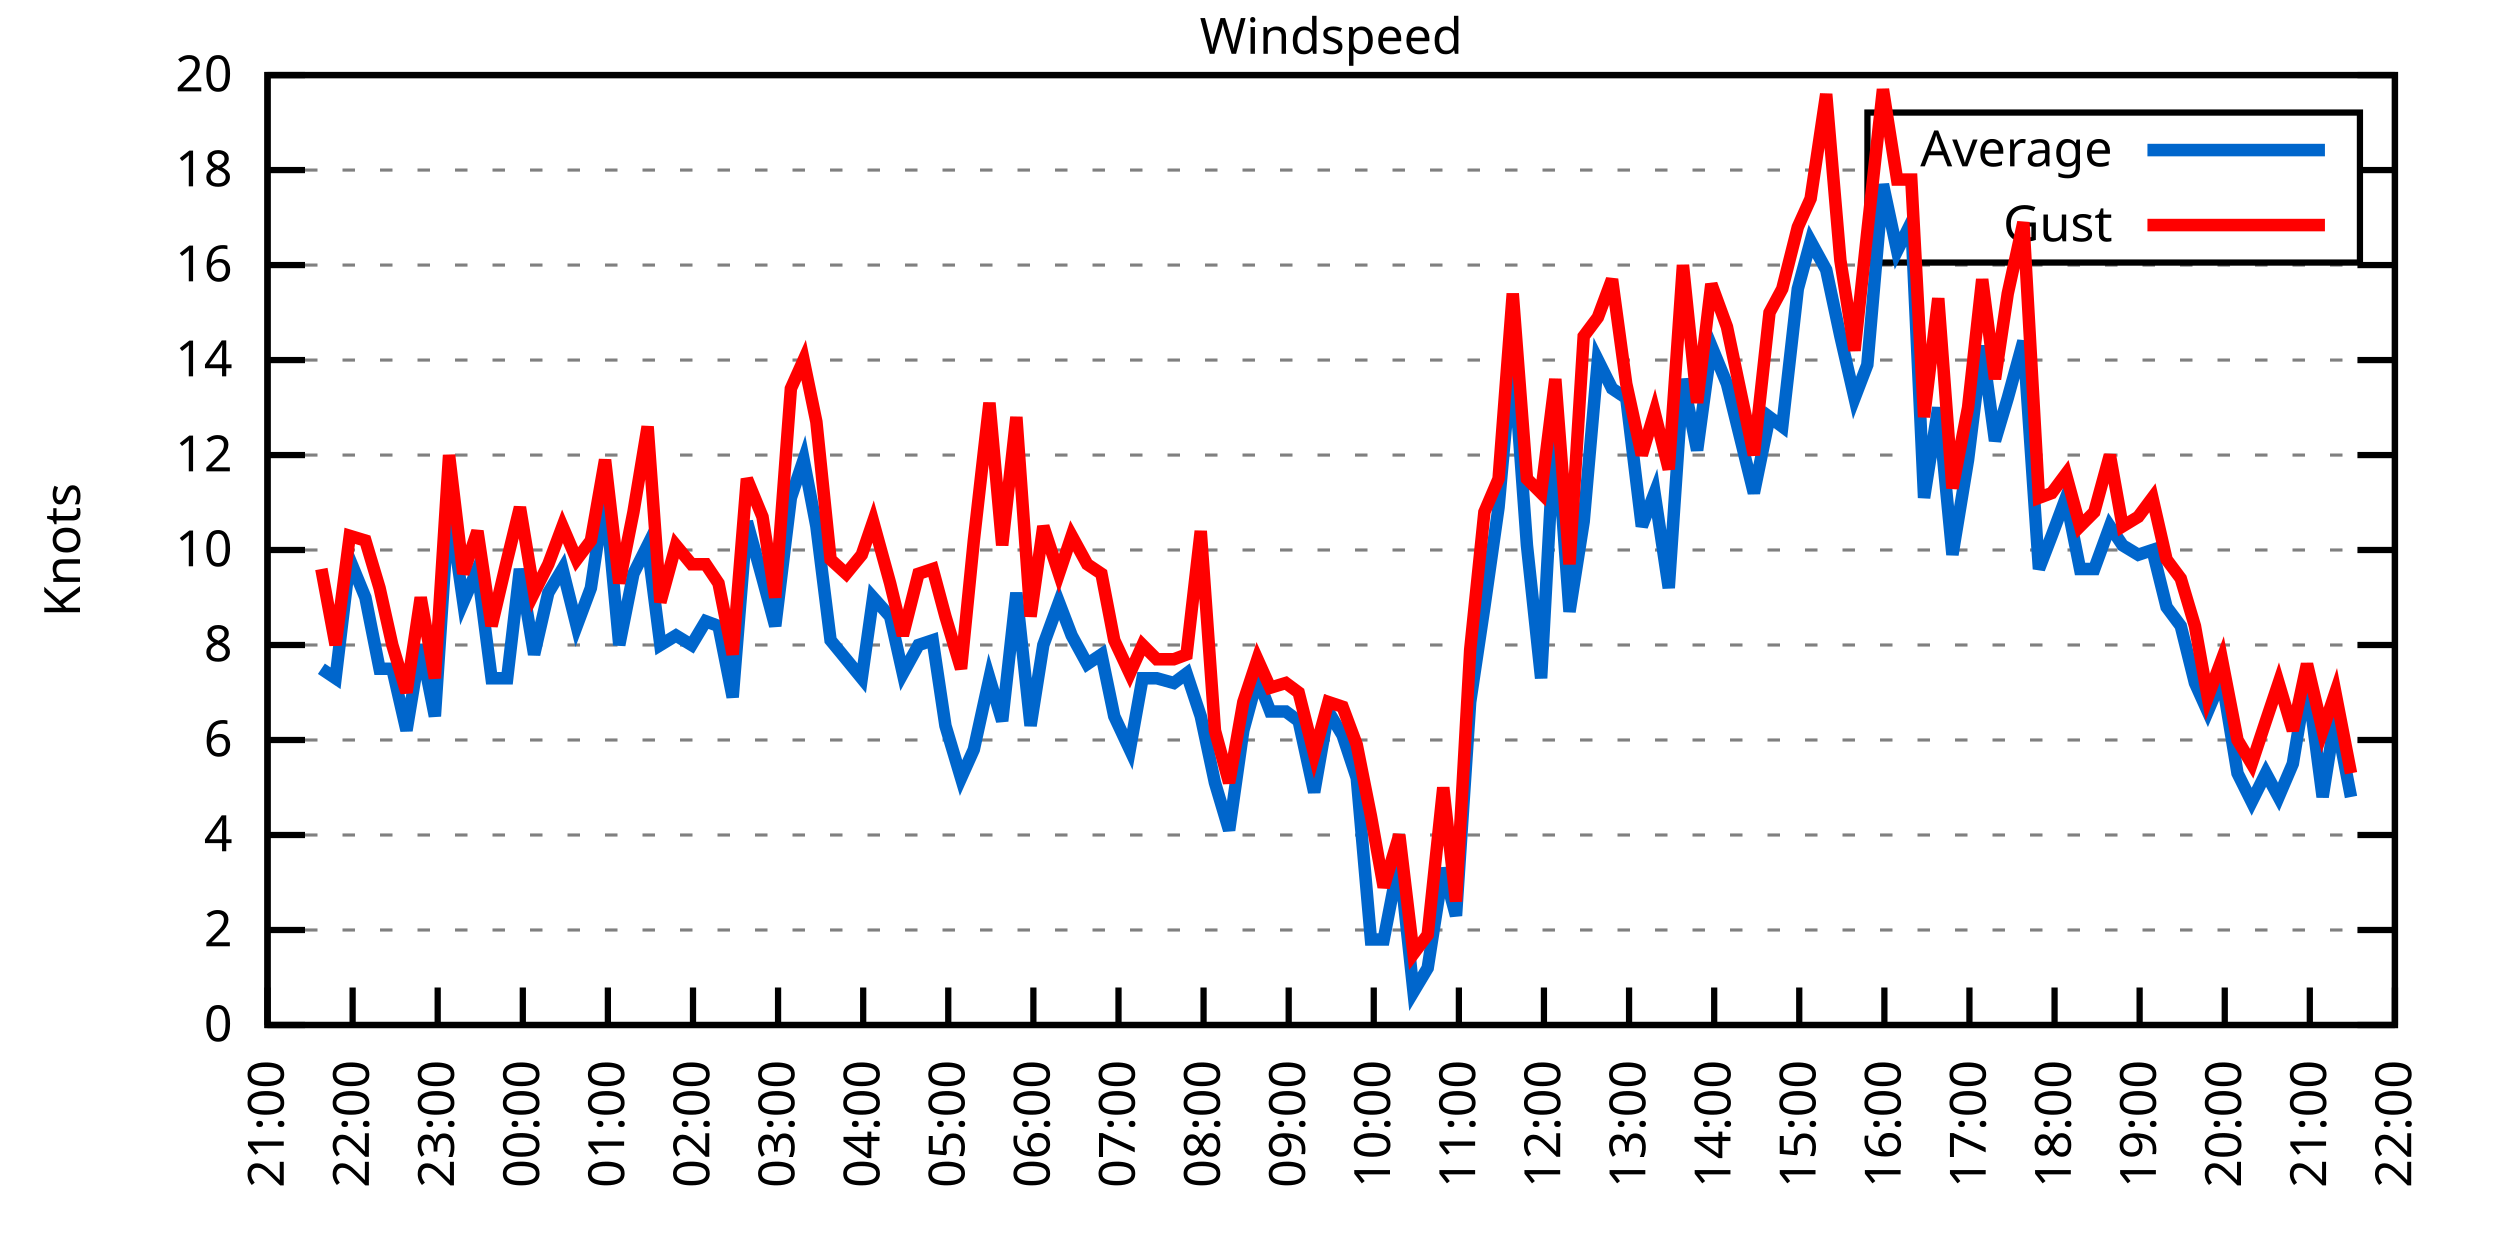
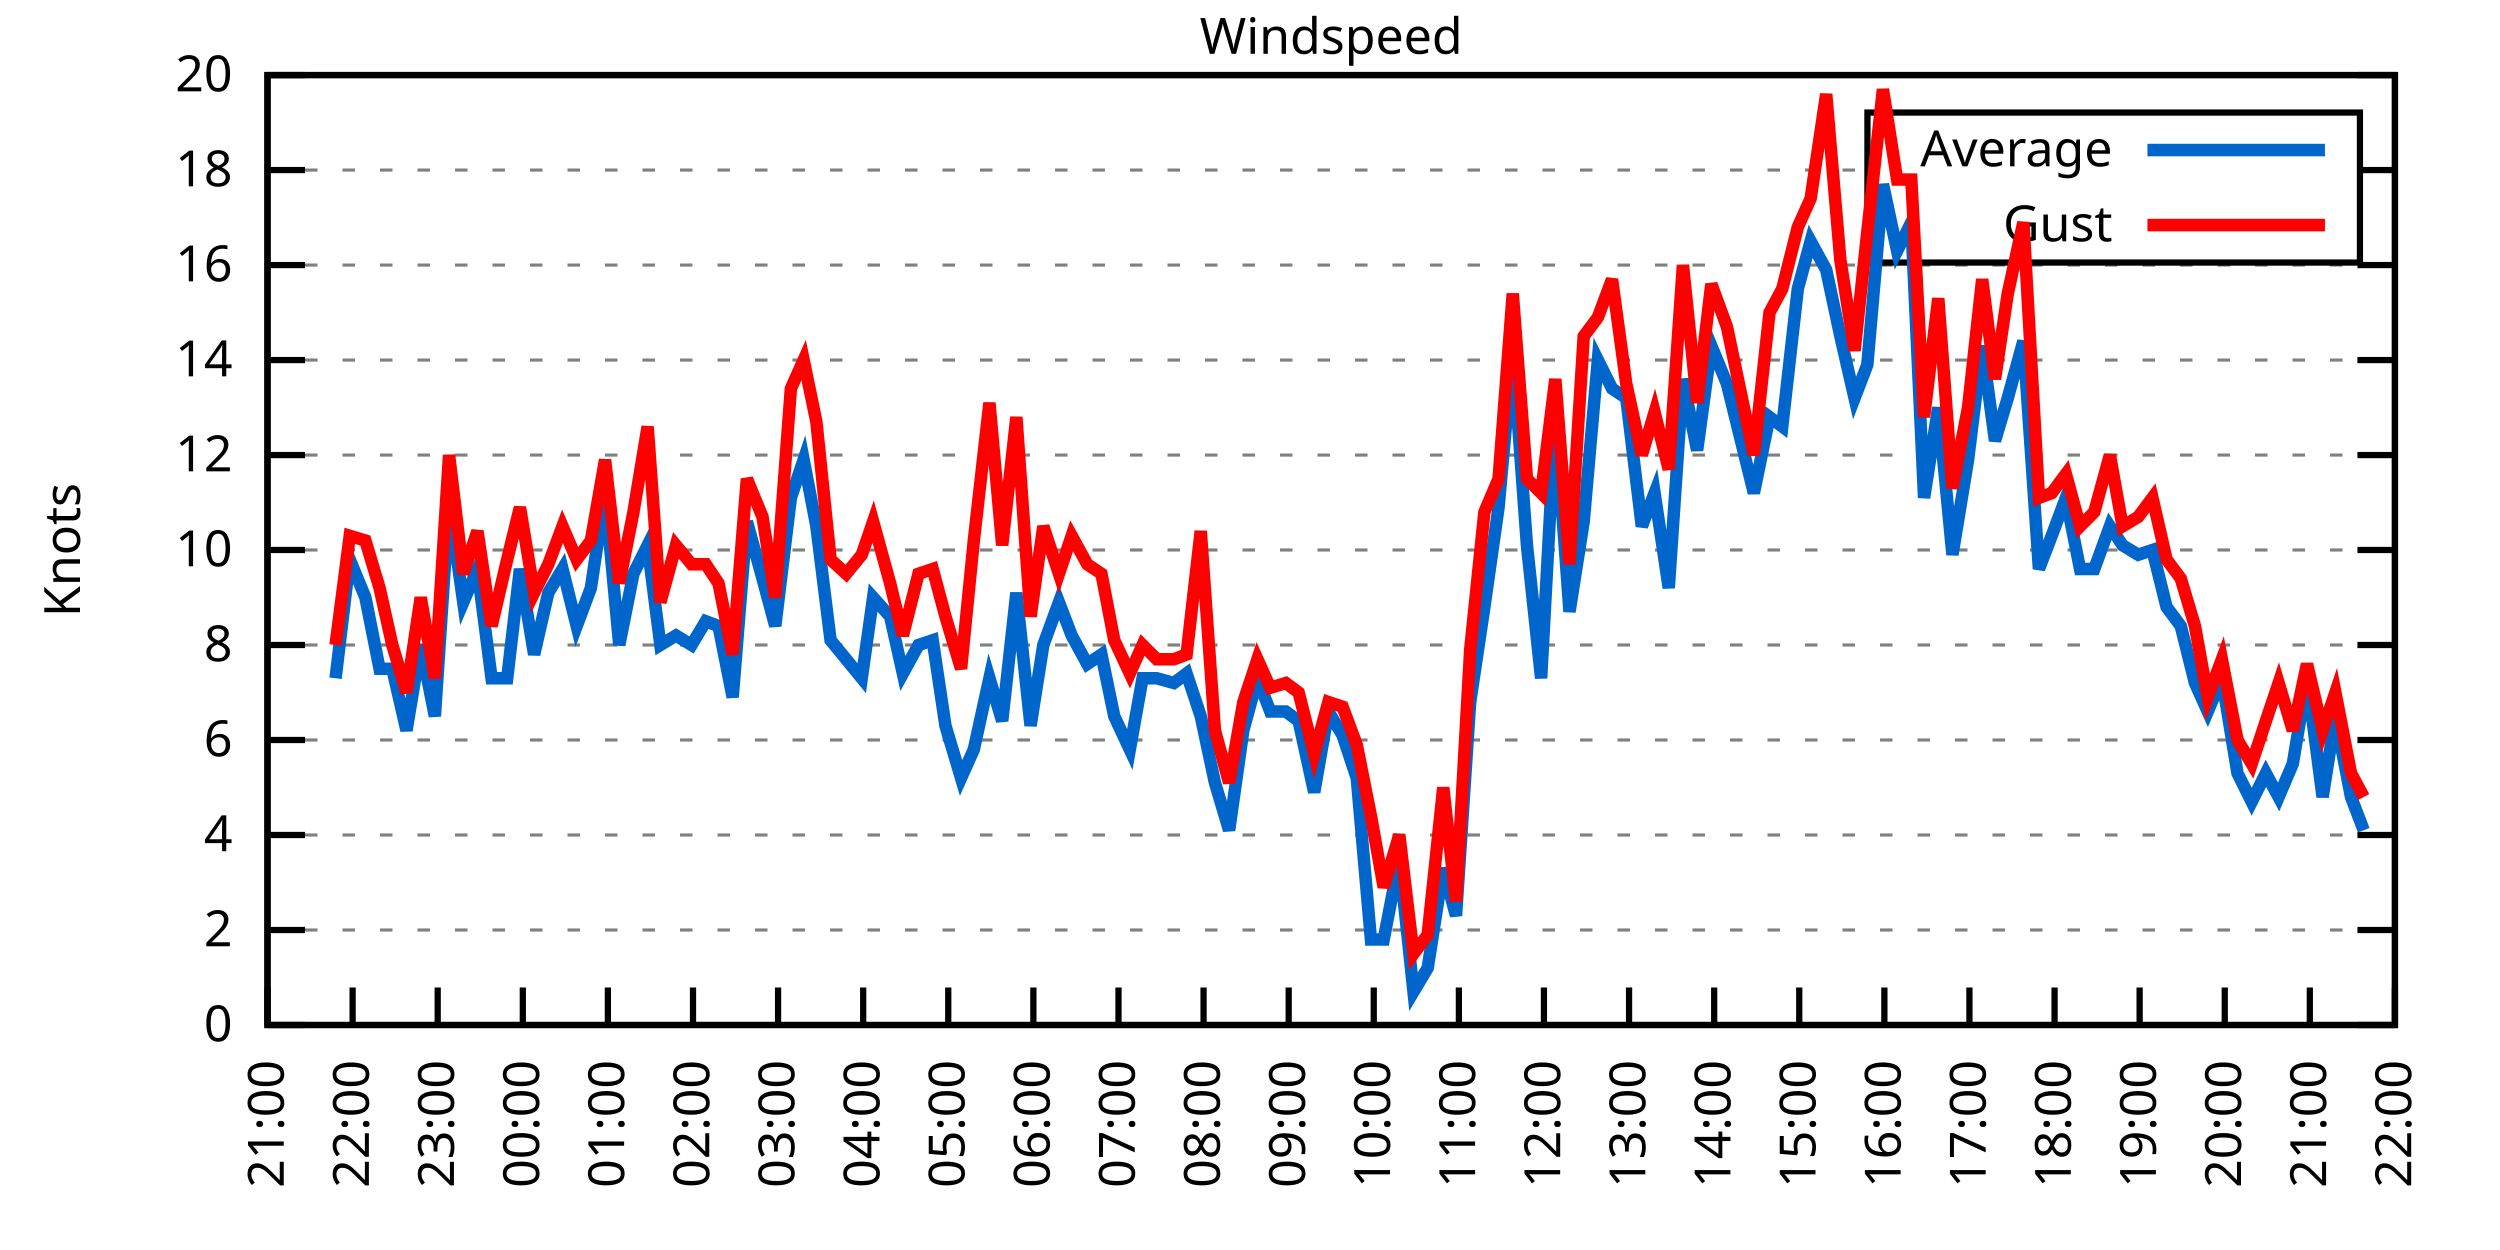
<svg xmlns="http://www.w3.org/2000/svg" xmlns:xlink="http://www.w3.org/1999/xlink" width="400" height="200" viewBox="0 0 400 200">
  <g id="gnuplot_canvas">
    <rect x="0" y="0" width="400" height="200" fill="none" />
    <defs>
      <circle id="gpDot" r="0.5" stroke-width="0.5" stroke="currentColor" />
      <path id="gpPt0" stroke-width="0.333" stroke="currentColor" d="M-1,0 h2 M0,-1 v2" />
      <path id="gpPt1" stroke-width="0.333" stroke="currentColor" d="M-1,-1 L1,1 M1,-1 L-1,1" />
      <path id="gpPt2" stroke-width="0.333" stroke="currentColor" d="M-1,0 L1,0 M0,-1 L0,1 M-1,-1 L1,1 M-1,1 L1,-1" />
      <rect id="gpPt3" stroke-width="0.333" stroke="currentColor" x="-1" y="-1" width="2" height="2" />
      <rect id="gpPt4" stroke-width="0.333" stroke="currentColor" fill="currentColor" x="-1" y="-1" width="2" height="2" />
      <circle id="gpPt5" stroke-width="0.333" stroke="currentColor" cx="0" cy="0" r="1" />
      <use xlink:href="#gpPt5" id="gpPt6" fill="currentColor" stroke="none" />
      <path id="gpPt7" stroke-width="0.333" stroke="currentColor" d="M0,-1.33 L-1.33,0.67 L1.33,0.67 z" />
      <use xlink:href="#gpPt7" id="gpPt8" fill="currentColor" stroke="none" />
      <use xlink:href="#gpPt7" id="gpPt9" stroke="currentColor" transform="rotate(180)" />
      <use xlink:href="#gpPt9" id="gpPt10" fill="currentColor" stroke="none" />
      <use xlink:href="#gpPt3" id="gpPt11" stroke="currentColor" transform="rotate(45)" />
      <use xlink:href="#gpPt11" id="gpPt12" fill="currentColor" stroke="none" />
      <path id="gpPt13" stroke-width="0.333" stroke="currentColor" d="M0,1.330 L1.265,0.411 L0.782,-1.067 L-0.782,-1.076 L-1.265,0.411 z" />
      <use xlink:href="#gpPt13" id="gpPt14" fill="currentColor" stroke="none" />
      <filter id="textbox" filterUnits="objectBoundingBox" x="0" y="0" height="1" width="1">
        <feFlood flood-color="white" flood-opacity="1" result="bgnd" />
        <feComposite in="SourceGraphic" in2="bgnd" operator="atop" />
      </filter>
      <filter id="greybox" filterUnits="objectBoundingBox" x="0" y="0" height="1" width="1">
        <feFlood flood-color="lightgrey" flood-opacity="1" result="grey" />
        <feComposite in="SourceGraphic" in2="grey" operator="atop" />
      </filter>
    </defs>
    <g fill="none" color="white" stroke="currentColor" stroke-width="1.00" stroke-linecap="butt" stroke-linejoin="miter">
</g>
    <g fill="none" color="black" stroke="currentColor" stroke-width="1.00" stroke-linecap="butt" stroke-linejoin="miter">
      <g stroke="none" shape-rendering="crispEdges">
        <polygon fill="rgb(255, 255, 255)" points="42.80,164.00 383.18,164.00 383.18,12.02 42.80,12.02 " />
      </g>
    </g>
    <g fill="none" color="black" stroke="currentColor" stroke-width="1.00" stroke-linecap="butt" stroke-linejoin="miter">
</g>
    <g fill="none" color="black" stroke="black" stroke-width="0.50" stroke-linecap="butt" stroke-linejoin="miter">
</g>
    <g fill="none" color="gray" stroke="currentColor" stroke-width="0.50" stroke-linecap="butt" stroke-linejoin="miter">
      <path stroke="gray" stroke-dasharray="2,4" class="gridline" d="M42.80,164.00 L383.19,164.00  " />
    </g>
    <g fill="none" color="gray" stroke="gray" stroke-width="1.00" stroke-linecap="butt" stroke-linejoin="miter">
</g>
    <g fill="none" color="black" stroke="currentColor" stroke-width="1.00" stroke-linecap="butt" stroke-linejoin="miter">
      <path stroke="black" d="M42.80,164.00 L48.80,164.00 M383.19,164.00 L377.19,164.00  " />
      <g transform="translate(37.20,166.60)" stroke="none" fill="black" font-family="Sans" font-size="8.00" text-anchor="end">
        <text>
          <tspan font-family="Sans"> 0</tspan>
        </text>
      </g>
    </g>
    <g fill="none" color="black" stroke="currentColor" stroke-width="1.00" stroke-linecap="butt" stroke-linejoin="miter">
</g>
    <g fill="none" color="black" stroke="black" stroke-width="0.50" stroke-linecap="butt" stroke-linejoin="miter">
</g>
    <g fill="none" color="gray" stroke="currentColor" stroke-width="0.50" stroke-linecap="butt" stroke-linejoin="miter">
      <path stroke="gray" stroke-dasharray="2,4" class="gridline" d="M42.80,148.80 L383.19,148.80  " />
    </g>
    <g fill="none" color="gray" stroke="gray" stroke-width="1.00" stroke-linecap="butt" stroke-linejoin="miter">
</g>
    <g fill="none" color="black" stroke="currentColor" stroke-width="1.00" stroke-linecap="butt" stroke-linejoin="miter">
      <path stroke="black" d="M42.80,148.80 L48.80,148.80 M383.19,148.80 L377.19,148.80  " />
      <g transform="translate(37.20,151.40)" stroke="none" fill="black" font-family="Sans" font-size="8.00" text-anchor="end">
        <text>
          <tspan font-family="Sans"> 2</tspan>
        </text>
      </g>
    </g>
    <g fill="none" color="black" stroke="currentColor" stroke-width="1.00" stroke-linecap="butt" stroke-linejoin="miter">
</g>
    <g fill="none" color="black" stroke="black" stroke-width="0.50" stroke-linecap="butt" stroke-linejoin="miter">
</g>
    <g fill="none" color="gray" stroke="currentColor" stroke-width="0.50" stroke-linecap="butt" stroke-linejoin="miter">
      <path stroke="gray" stroke-dasharray="2,4" class="gridline" d="M42.80,133.60 L383.19,133.60  " />
    </g>
    <g fill="none" color="gray" stroke="gray" stroke-width="1.00" stroke-linecap="butt" stroke-linejoin="miter">
</g>
    <g fill="none" color="black" stroke="currentColor" stroke-width="1.00" stroke-linecap="butt" stroke-linejoin="miter">
      <path stroke="black" d="M42.80,133.60 L48.80,133.60 M383.19,133.60 L377.19,133.60  " />
      <g transform="translate(37.20,136.20)" stroke="none" fill="black" font-family="Sans" font-size="8.00" text-anchor="end">
        <text>
          <tspan font-family="Sans"> 4</tspan>
        </text>
      </g>
    </g>
    <g fill="none" color="black" stroke="currentColor" stroke-width="1.00" stroke-linecap="butt" stroke-linejoin="miter">
</g>
    <g fill="none" color="black" stroke="black" stroke-width="0.50" stroke-linecap="butt" stroke-linejoin="miter">
</g>
    <g fill="none" color="gray" stroke="currentColor" stroke-width="0.50" stroke-linecap="butt" stroke-linejoin="miter">
      <path stroke="gray" stroke-dasharray="2,4" class="gridline" d="M42.80,118.40 L383.19,118.40  " />
    </g>
    <g fill="none" color="gray" stroke="gray" stroke-width="1.00" stroke-linecap="butt" stroke-linejoin="miter">
</g>
    <g fill="none" color="black" stroke="currentColor" stroke-width="1.00" stroke-linecap="butt" stroke-linejoin="miter">
      <path stroke="black" d="M42.80,118.40 L48.80,118.40 M383.19,118.40 L377.19,118.40  " />
      <g transform="translate(37.20,121.00)" stroke="none" fill="black" font-family="Sans" font-size="8.00" text-anchor="end">
        <text>
          <tspan font-family="Sans"> 6</tspan>
        </text>
      </g>
    </g>
    <g fill="none" color="black" stroke="currentColor" stroke-width="1.00" stroke-linecap="butt" stroke-linejoin="miter">
</g>
    <g fill="none" color="black" stroke="black" stroke-width="0.50" stroke-linecap="butt" stroke-linejoin="miter">
</g>
    <g fill="none" color="gray" stroke="currentColor" stroke-width="0.50" stroke-linecap="butt" stroke-linejoin="miter">
      <path stroke="gray" stroke-dasharray="2,4" class="gridline" d="M42.80,103.20 L383.19,103.20  " />
    </g>
    <g fill="none" color="gray" stroke="gray" stroke-width="1.00" stroke-linecap="butt" stroke-linejoin="miter">
</g>
    <g fill="none" color="black" stroke="currentColor" stroke-width="1.00" stroke-linecap="butt" stroke-linejoin="miter">
      <path stroke="black" d="M42.80,103.20 L48.80,103.20 M383.19,103.20 L377.19,103.20  " />
      <g transform="translate(37.20,105.80)" stroke="none" fill="black" font-family="Sans" font-size="8.00" text-anchor="end">
        <text>
          <tspan font-family="Sans"> 8</tspan>
        </text>
      </g>
    </g>
    <g fill="none" color="black" stroke="currentColor" stroke-width="1.00" stroke-linecap="butt" stroke-linejoin="miter">
</g>
    <g fill="none" color="black" stroke="black" stroke-width="0.50" stroke-linecap="butt" stroke-linejoin="miter">
</g>
    <g fill="none" color="gray" stroke="currentColor" stroke-width="0.50" stroke-linecap="butt" stroke-linejoin="miter">
      <path stroke="gray" stroke-dasharray="2,4" class="gridline" d="M42.80,88.00 L383.19,88.00  " />
    </g>
    <g fill="none" color="gray" stroke="gray" stroke-width="1.00" stroke-linecap="butt" stroke-linejoin="miter">
</g>
    <g fill="none" color="black" stroke="currentColor" stroke-width="1.00" stroke-linecap="butt" stroke-linejoin="miter">
      <path stroke="black" d="M42.80,88.00 L48.80,88.00 M383.19,88.00 L377.19,88.00  " />
      <g transform="translate(37.20,90.60)" stroke="none" fill="black" font-family="Sans" font-size="8.00" text-anchor="end">
        <text>
          <tspan font-family="Sans"> 10</tspan>
        </text>
      </g>
    </g>
    <g fill="none" color="black" stroke="currentColor" stroke-width="1.00" stroke-linecap="butt" stroke-linejoin="miter">
</g>
    <g fill="none" color="black" stroke="black" stroke-width="0.50" stroke-linecap="butt" stroke-linejoin="miter">
</g>
    <g fill="none" color="gray" stroke="currentColor" stroke-width="0.50" stroke-linecap="butt" stroke-linejoin="miter">
      <path stroke="gray" stroke-dasharray="2,4" class="gridline" d="M42.80,72.81 L383.19,72.81  " />
    </g>
    <g fill="none" color="gray" stroke="gray" stroke-width="1.00" stroke-linecap="butt" stroke-linejoin="miter">
</g>
    <g fill="none" color="black" stroke="currentColor" stroke-width="1.00" stroke-linecap="butt" stroke-linejoin="miter">
      <path stroke="black" d="M42.80,72.81 L48.80,72.81 M383.19,72.81 L377.19,72.81  " />
      <g transform="translate(37.20,75.41)" stroke="none" fill="black" font-family="Sans" font-size="8.00" text-anchor="end">
        <text>
          <tspan font-family="Sans"> 12</tspan>
        </text>
      </g>
    </g>
    <g fill="none" color="black" stroke="currentColor" stroke-width="1.00" stroke-linecap="butt" stroke-linejoin="miter">
</g>
    <g fill="none" color="black" stroke="black" stroke-width="0.50" stroke-linecap="butt" stroke-linejoin="miter">
</g>
    <g fill="none" color="gray" stroke="currentColor" stroke-width="0.50" stroke-linecap="butt" stroke-linejoin="miter">
      <path stroke="gray" stroke-dasharray="2,4" class="gridline" d="M42.80,57.61 L383.19,57.61  " />
    </g>
    <g fill="none" color="gray" stroke="gray" stroke-width="1.00" stroke-linecap="butt" stroke-linejoin="miter">
</g>
    <g fill="none" color="black" stroke="currentColor" stroke-width="1.00" stroke-linecap="butt" stroke-linejoin="miter">
      <path stroke="black" d="M42.80,57.61 L48.80,57.61 M383.19,57.61 L377.19,57.61  " />
      <g transform="translate(37.20,60.21)" stroke="none" fill="black" font-family="Sans" font-size="8.00" text-anchor="end">
        <text>
          <tspan font-family="Sans"> 14</tspan>
        </text>
      </g>
    </g>
    <g fill="none" color="black" stroke="currentColor" stroke-width="1.00" stroke-linecap="butt" stroke-linejoin="miter">
</g>
    <g fill="none" color="black" stroke="black" stroke-width="0.50" stroke-linecap="butt" stroke-linejoin="miter">
</g>
    <g fill="none" color="gray" stroke="currentColor" stroke-width="0.50" stroke-linecap="butt" stroke-linejoin="miter">
      <path stroke="gray" stroke-dasharray="2,4" class="gridline" d="M42.80,42.41 L383.19,42.41  " />
    </g>
    <g fill="none" color="gray" stroke="gray" stroke-width="1.00" stroke-linecap="butt" stroke-linejoin="miter">
</g>
    <g fill="none" color="black" stroke="currentColor" stroke-width="1.00" stroke-linecap="butt" stroke-linejoin="miter">
      <path stroke="black" d="M42.80,42.41 L48.80,42.41 M383.19,42.41 L377.19,42.41  " />
      <g transform="translate(37.20,45.01)" stroke="none" fill="black" font-family="Sans" font-size="8.00" text-anchor="end">
        <text>
          <tspan font-family="Sans"> 16</tspan>
        </text>
      </g>
    </g>
    <g fill="none" color="black" stroke="currentColor" stroke-width="1.00" stroke-linecap="butt" stroke-linejoin="miter">
</g>
    <g fill="none" color="black" stroke="black" stroke-width="0.50" stroke-linecap="butt" stroke-linejoin="miter">
</g>
    <g fill="none" color="gray" stroke="currentColor" stroke-width="0.50" stroke-linecap="butt" stroke-linejoin="miter">
      <path stroke="gray" stroke-dasharray="2,4" class="gridline" d="M42.80,27.21 L298.79,27.21 M377.59,27.21 L383.19,27.21  " />
    </g>
    <g fill="none" color="gray" stroke="gray" stroke-width="1.00" stroke-linecap="butt" stroke-linejoin="miter">
</g>
    <g fill="none" color="black" stroke="currentColor" stroke-width="1.00" stroke-linecap="butt" stroke-linejoin="miter">
      <path stroke="black" d="M42.80,27.21 L48.80,27.21 M383.19,27.21 L377.19,27.21  " />
      <g transform="translate(37.20,29.81)" stroke="none" fill="black" font-family="Sans" font-size="8.00" text-anchor="end">
        <text>
          <tspan font-family="Sans"> 18</tspan>
        </text>
      </g>
    </g>
    <g fill="none" color="black" stroke="currentColor" stroke-width="1.00" stroke-linecap="butt" stroke-linejoin="miter">
</g>
    <g fill="none" color="black" stroke="black" stroke-width="0.50" stroke-linecap="butt" stroke-linejoin="miter">
</g>
    <g fill="none" color="gray" stroke="currentColor" stroke-width="0.50" stroke-linecap="butt" stroke-linejoin="miter">
      <path stroke="gray" stroke-dasharray="2,4" class="gridline" d="M42.80,12.01 L383.19,12.01  " />
    </g>
    <g fill="none" color="gray" stroke="gray" stroke-width="1.00" stroke-linecap="butt" stroke-linejoin="miter">
</g>
    <g fill="none" color="black" stroke="currentColor" stroke-width="1.00" stroke-linecap="butt" stroke-linejoin="miter">
      <path stroke="black" d="M42.80,12.01 L48.80,12.01 M383.19,12.01 L377.19,12.01  " />
      <g transform="translate(37.20,14.61)" stroke="none" fill="black" font-family="Sans" font-size="8.00" text-anchor="end">
        <text>
          <tspan font-family="Sans"> 20</tspan>
        </text>
      </g>
    </g>
    <g fill="none" color="black" stroke="currentColor" stroke-width="1.00" stroke-linecap="butt" stroke-linejoin="miter">
      <path stroke="black" d="M42.80,164.00 L42.80,158.00  " />
      <g transform="translate(45.40,169.60) rotate(270.00)" stroke="none" fill="black" font-family="Sans" font-size="8.00" text-anchor="end">
        <text>
          <tspan font-family="Sans">21:00</tspan>
        </text>
      </g>
    </g>
    <g fill="none" color="black" stroke="currentColor" stroke-width="1.00" stroke-linecap="butt" stroke-linejoin="miter">
      <path stroke="black" d="M56.42,164.00 L56.42,158.00  " />
      <g transform="translate(59.02,169.60) rotate(270.00)" stroke="none" fill="black" font-family="Sans" font-size="8.00" text-anchor="end">
        <text>
          <tspan font-family="Sans">22:00</tspan>
        </text>
      </g>
    </g>
    <g fill="none" color="black" stroke="currentColor" stroke-width="1.00" stroke-linecap="butt" stroke-linejoin="miter">
      <path stroke="black" d="M70.03,164.00 L70.03,158.00  " />
      <g transform="translate(72.63,169.60) rotate(270.00)" stroke="none" fill="black" font-family="Sans" font-size="8.00" text-anchor="end">
        <text>
          <tspan font-family="Sans">23:00</tspan>
        </text>
      </g>
    </g>
    <g fill="none" color="black" stroke="currentColor" stroke-width="1.00" stroke-linecap="butt" stroke-linejoin="miter">
      <path stroke="black" d="M83.65,164.00 L83.65,158.00  " />
      <g transform="translate(86.25,169.60) rotate(270.00)" stroke="none" fill="black" font-family="Sans" font-size="8.00" text-anchor="end">
        <text>
          <tspan font-family="Sans">00:00</tspan>
        </text>
      </g>
    </g>
    <g fill="none" color="black" stroke="currentColor" stroke-width="1.00" stroke-linecap="butt" stroke-linejoin="miter">
      <path stroke="black" d="M97.26,164.00 L97.26,158.00  " />
      <g transform="translate(99.86,169.60) rotate(270.00)" stroke="none" fill="black" font-family="Sans" font-size="8.00" text-anchor="end">
        <text>
          <tspan font-family="Sans">01:00</tspan>
        </text>
      </g>
    </g>
    <g fill="none" color="black" stroke="currentColor" stroke-width="1.00" stroke-linecap="butt" stroke-linejoin="miter">
      <path stroke="black" d="M110.88,164.00 L110.88,158.00  " />
      <g transform="translate(113.48,169.60) rotate(270.00)" stroke="none" fill="black" font-family="Sans" font-size="8.00" text-anchor="end">
        <text>
          <tspan font-family="Sans">02:00</tspan>
        </text>
      </g>
    </g>
    <g fill="none" color="black" stroke="currentColor" stroke-width="1.00" stroke-linecap="butt" stroke-linejoin="miter">
      <path stroke="black" d="M124.49,164.00 L124.49,158.00  " />
      <g transform="translate(127.09,169.60) rotate(270.00)" stroke="none" fill="black" font-family="Sans" font-size="8.00" text-anchor="end">
        <text>
          <tspan font-family="Sans">03:00</tspan>
        </text>
      </g>
    </g>
    <g fill="none" color="black" stroke="currentColor" stroke-width="1.00" stroke-linecap="butt" stroke-linejoin="miter">
      <path stroke="black" d="M138.11,164.00 L138.11,158.00  " />
      <g transform="translate(140.71,169.60) rotate(270.00)" stroke="none" fill="black" font-family="Sans" font-size="8.00" text-anchor="end">
        <text>
          <tspan font-family="Sans">04:00</tspan>
        </text>
      </g>
    </g>
    <g fill="none" color="black" stroke="currentColor" stroke-width="1.00" stroke-linecap="butt" stroke-linejoin="miter">
      <path stroke="black" d="M151.72,164.00 L151.72,158.00  " />
      <g transform="translate(154.32,169.60) rotate(270.00)" stroke="none" fill="black" font-family="Sans" font-size="8.00" text-anchor="end">
        <text>
          <tspan font-family="Sans">05:00</tspan>
        </text>
      </g>
    </g>
    <g fill="none" color="black" stroke="currentColor" stroke-width="1.00" stroke-linecap="butt" stroke-linejoin="miter">
      <path stroke="black" d="M165.34,164.00 L165.34,158.00  " />
      <g transform="translate(167.94,169.60) rotate(270.00)" stroke="none" fill="black" font-family="Sans" font-size="8.00" text-anchor="end">
        <text>
          <tspan font-family="Sans">06:00</tspan>
        </text>
      </g>
    </g>
    <g fill="none" color="black" stroke="currentColor" stroke-width="1.00" stroke-linecap="butt" stroke-linejoin="miter">
      <path stroke="black" d="M178.96,164.00 L178.96,158.00  " />
      <g transform="translate(181.56,169.60) rotate(270.00)" stroke="none" fill="black" font-family="Sans" font-size="8.00" text-anchor="end">
        <text>
          <tspan font-family="Sans">07:00</tspan>
        </text>
      </g>
    </g>
    <g fill="none" color="black" stroke="currentColor" stroke-width="1.00" stroke-linecap="butt" stroke-linejoin="miter">
      <path stroke="black" d="M192.57,164.00 L192.57,158.00  " />
      <g transform="translate(195.17,169.60) rotate(270.00)" stroke="none" fill="black" font-family="Sans" font-size="8.00" text-anchor="end">
        <text>
          <tspan font-family="Sans">08:00</tspan>
        </text>
      </g>
    </g>
    <g fill="none" color="black" stroke="currentColor" stroke-width="1.00" stroke-linecap="butt" stroke-linejoin="miter">
      <path stroke="black" d="M206.19,164.00 L206.19,158.00  " />
      <g transform="translate(208.79,169.60) rotate(270.00)" stroke="none" fill="black" font-family="Sans" font-size="8.00" text-anchor="end">
        <text>
          <tspan font-family="Sans">09:00</tspan>
        </text>
      </g>
    </g>
    <g fill="none" color="black" stroke="currentColor" stroke-width="1.00" stroke-linecap="butt" stroke-linejoin="miter">
      <path stroke="black" d="M219.80,164.00 L219.80,158.00  " />
      <g transform="translate(222.40,169.60) rotate(270.00)" stroke="none" fill="black" font-family="Sans" font-size="8.00" text-anchor="end">
        <text>
          <tspan font-family="Sans">10:00</tspan>
        </text>
      </g>
    </g>
    <g fill="none" color="black" stroke="currentColor" stroke-width="1.00" stroke-linecap="butt" stroke-linejoin="miter">
      <path stroke="black" d="M233.42,164.00 L233.42,158.00  " />
      <g transform="translate(236.02,169.60) rotate(270.00)" stroke="none" fill="black" font-family="Sans" font-size="8.00" text-anchor="end">
        <text>
          <tspan font-family="Sans">11:00</tspan>
        </text>
      </g>
    </g>
    <g fill="none" color="black" stroke="currentColor" stroke-width="1.00" stroke-linecap="butt" stroke-linejoin="miter">
      <path stroke="black" d="M247.03,164.00 L247.03,158.00  " />
      <g transform="translate(249.63,169.60) rotate(270.00)" stroke="none" fill="black" font-family="Sans" font-size="8.00" text-anchor="end">
        <text>
          <tspan font-family="Sans">12:00</tspan>
        </text>
      </g>
    </g>
    <g fill="none" color="black" stroke="currentColor" stroke-width="1.00" stroke-linecap="butt" stroke-linejoin="miter">
      <path stroke="black" d="M260.65,164.00 L260.65,158.00  " />
      <g transform="translate(263.25,169.60) rotate(270.00)" stroke="none" fill="black" font-family="Sans" font-size="8.00" text-anchor="end">
        <text>
          <tspan font-family="Sans">13:00</tspan>
        </text>
      </g>
    </g>
    <g fill="none" color="black" stroke="currentColor" stroke-width="1.00" stroke-linecap="butt" stroke-linejoin="miter">
      <path stroke="black" d="M274.27,164.00 L274.27,158.00  " />
      <g transform="translate(276.87,169.60) rotate(270.00)" stroke="none" fill="black" font-family="Sans" font-size="8.00" text-anchor="end">
        <text>
          <tspan font-family="Sans">14:00</tspan>
        </text>
      </g>
    </g>
    <g fill="none" color="black" stroke="currentColor" stroke-width="1.00" stroke-linecap="butt" stroke-linejoin="miter">
      <path stroke="black" d="M287.88,164.00 L287.88,158.00  " />
      <g transform="translate(290.48,169.60) rotate(270.00)" stroke="none" fill="black" font-family="Sans" font-size="8.00" text-anchor="end">
        <text>
          <tspan font-family="Sans">15:00</tspan>
        </text>
      </g>
    </g>
    <g fill="none" color="black" stroke="currentColor" stroke-width="1.00" stroke-linecap="butt" stroke-linejoin="miter">
      <path stroke="black" d="M301.50,164.00 L301.50,158.00  " />
      <g transform="translate(304.10,169.60) rotate(270.00)" stroke="none" fill="black" font-family="Sans" font-size="8.00" text-anchor="end">
        <text>
          <tspan font-family="Sans">16:00</tspan>
        </text>
      </g>
    </g>
    <g fill="none" color="black" stroke="currentColor" stroke-width="1.00" stroke-linecap="butt" stroke-linejoin="miter">
      <path stroke="black" d="M315.11,164.00 L315.11,158.00  " />
      <g transform="translate(317.71,169.60) rotate(270.00)" stroke="none" fill="black" font-family="Sans" font-size="8.00" text-anchor="end">
        <text>
          <tspan font-family="Sans">17:00</tspan>
        </text>
      </g>
    </g>
    <g fill="none" color="black" stroke="currentColor" stroke-width="1.00" stroke-linecap="butt" stroke-linejoin="miter">
      <path stroke="black" d="M328.73,164.00 L328.73,158.00  " />
      <g transform="translate(331.33,169.60) rotate(270.00)" stroke="none" fill="black" font-family="Sans" font-size="8.00" text-anchor="end">
        <text>
          <tspan font-family="Sans">18:00</tspan>
        </text>
      </g>
    </g>
    <g fill="none" color="black" stroke="currentColor" stroke-width="1.00" stroke-linecap="butt" stroke-linejoin="miter">
      <path stroke="black" d="M342.34,164.00 L342.34,158.00  " />
      <g transform="translate(344.94,169.60) rotate(270.00)" stroke="none" fill="black" font-family="Sans" font-size="8.00" text-anchor="end">
        <text>
          <tspan font-family="Sans">19:00</tspan>
        </text>
      </g>
    </g>
    <g fill="none" color="black" stroke="currentColor" stroke-width="1.00" stroke-linecap="butt" stroke-linejoin="miter">
      <path stroke="black" d="M355.96,164.00 L355.96,158.00  " />
      <g transform="translate(358.56,169.60) rotate(270.00)" stroke="none" fill="black" font-family="Sans" font-size="8.00" text-anchor="end">
        <text>
          <tspan font-family="Sans">20:00</tspan>
        </text>
      </g>
    </g>
    <g fill="none" color="black" stroke="currentColor" stroke-width="1.00" stroke-linecap="butt" stroke-linejoin="miter">
      <path stroke="black" d="M369.57,164.00 L369.57,158.00  " />
      <g transform="translate(372.17,169.60) rotate(270.00)" stroke="none" fill="black" font-family="Sans" font-size="8.00" text-anchor="end">
        <text>
          <tspan font-family="Sans">21:00</tspan>
        </text>
      </g>
    </g>
    <g fill="none" color="black" stroke="currentColor" stroke-width="1.00" stroke-linecap="butt" stroke-linejoin="miter">
      <path stroke="black" d="M383.19,164.00 L383.19,158.00  " />
      <g transform="translate(385.79,169.60) rotate(270.00)" stroke="none" fill="black" font-family="Sans" font-size="8.00" text-anchor="end">
        <text>
          <tspan font-family="Sans">22:00</tspan>
        </text>
      </g>
    </g>
    <g fill="none" color="black" stroke="currentColor" stroke-width="1.00" stroke-linecap="butt" stroke-linejoin="miter">
</g>
    <g fill="none" color="black" stroke="currentColor" stroke-width="1.00" stroke-linecap="butt" stroke-linejoin="miter">
      <path stroke="black" d="M42.80,12.01 L42.80,164.00 L383.19,164.00 L383.19,12.01 L42.80,12.01 Z  " />
    </g>
    <g fill="none" color="black" stroke="currentColor" stroke-width="1.00" stroke-linecap="butt" stroke-linejoin="miter">
</g>
    <g fill="none" color="black" stroke="currentColor" stroke-width="1.00" stroke-linecap="butt" stroke-linejoin="miter">
      <path stroke="black" d="M298.79,42.01 L298.79,18.01 L377.59,18.01 L377.59,42.01 L298.79,42.01 Z  " />
    </g>
    <g id="Windspeed_plot_1">
      <g fill="none" color="white" stroke="black" stroke-width="2.00" stroke-linecap="butt" stroke-linejoin="miter">
</g>
      <g fill="none" color="black" stroke="currentColor" stroke-width="2.00" stroke-linecap="butt" stroke-linejoin="miter">
        <g transform="translate(337.99,26.61)" stroke="none" fill="black" font-family="Sans" font-size="8.00" text-anchor="end">
          <text>
            <tspan font-family="Sans">Average</tspan>
          </text>
        </g>
      </g>
      <g fill="none" color="black" stroke="currentColor" stroke-width="2.00" stroke-linecap="butt" stroke-linejoin="miter">
-         <path stroke="rgb(  0, 102, 204)" d="M343.59,24.01 L371.99,24.01 M51.42,107.00 L53.69,108.52 L55.96,89.52 L58.46,95.60 L60.73,107.00 L62.77,107.00   L65.04,116.88 L67.31,103.20 L69.58,114.60 L71.85,80.41 L74.12,96.36 L76.39,91.04 L78.65,108.52 L81.15,108.52   L83.19,91.04 L85.46,104.72 L87.73,94.84 L90.00,91.04 L92.27,100.16 L94.54,94.08 L96.81,78.89 L99.08,103.20   L101.35,91.80 L103.62,87.25 L105.66,103.20 L108.15,101.68 L110.65,103.20 L112.92,99.40 L114.96,100.16 L117.23,111.56   L119.50,83.45 L122.00,92.56 L124.04,100.16 L126.54,79.65 L128.58,73.57 L130.62,84.21 L132.89,102.44 L135.39,105.48   L137.88,108.52 L139.70,95.60 L142.42,98.64 L144.46,107.76 L146.96,103.20 L149.23,102.44 L151.27,116.12 L153.77,124.48   L155.81,119.92 L158.31,108.52 L160.35,115.36 L162.62,94.84 L164.89,116.12 L166.93,103.20 L169.43,96.36 L171.47,101.68   L173.96,106.24 L176.23,104.72 L178.28,114.60 L180.77,119.92 L182.81,108.52 L185.08,108.52 L187.81,109.28 L189.85,107.76   L192.12,114.60 L194.39,125.24 L196.66,132.84 L198.93,116.88 L201.19,108.52 L203.24,113.84 L205.73,113.84 L207.78,115.36   L210.27,126.76 L212.54,113.84 L214.81,117.64 L217.08,124.48 L219.35,150.32 L221.39,150.32 L223.89,137.40 L226.16,158.68   L228.43,154.88 L230.92,138.92 L232.96,146.52 L235.23,112.32 L237.50,97.12 L239.77,81.17 L242.04,56.09 L244.31,87.25   L246.58,108.52 L248.85,66.73 L251.12,97.88 L253.39,83.45 L255.66,57.61 L257.93,62.17 L260.20,63.69 L262.69,84.21   L264.73,78.89 L267.00,94.08 L269.27,60.65 L271.54,72.05 L273.81,55.33 L276.31,61.41 L280.62,78.89 L283.12,66.73   L285.16,68.25 L287.65,46.21 L289.70,38.61 L292.19,43.17 L294.46,53.81 L296.73,63.69 L298.77,58.37 L301.27,29.49   L303.54,40.13 L305.81,35.57 L307.85,79.65 L310.12,65.21 L312.39,88.76 L314.89,73.57 L317.15,55.33 L319.20,70.53   L321.24,63.69 L323.74,54.57 L326.23,91.04 L328.27,85.73 L330.54,79.65 L332.81,91.04 L335.08,91.04 L337.58,84.21   L339.62,87.25 L342.12,88.76 L344.39,88.00 L346.65,97.12 L348.92,100.16 L351.19,109.28 L353.24,113.84 L355.50,108.52   L358.00,123.72 L360.27,128.28 L362.54,123.72 L364.58,127.52 L366.85,122.20 L369.12,108.52 L371.62,127.52 L373.66,114.60   L376.16,127.52  " />
+         <path stroke="rgb(  0, 102, 204)" d="M343.59,24.01 L371.99,24.01 M53.69,108.52 L55.96,89.52 L58.46,95.60 L60.73,107.00 L62.77,107.00 L65.04,116.88   L67.31,103.20 L69.58,114.60 L71.85,80.41 L74.12,96.36 L76.39,91.04 L78.65,108.52 L81.15,108.52 L83.19,91.04   L85.46,104.72 L87.73,94.84 L90.00,91.04 L92.27,100.16 L94.54,94.08 L96.81,78.89 L99.08,103.20 L101.35,91.80   L103.62,87.25 L105.66,103.20 L108.15,101.68 L110.65,103.20 L112.92,99.40 L114.96,100.16 L117.23,111.56 L119.50,83.45   L122.00,92.56 L124.04,100.16 L126.54,79.65 L128.58,73.57 L130.62,84.21 L132.89,102.44 L135.39,105.48 L137.88,108.52   L139.70,95.60 L142.42,98.64 L144.46,107.76 L146.96,103.20 L149.23,102.44 L151.27,116.12 L153.77,124.48 L155.81,119.92   L158.31,108.52 L160.35,115.36 L162.62,94.84 L164.89,116.12 L166.93,103.20 L169.43,96.36 L171.47,101.68 L173.96,106.24   L176.23,104.72 L178.28,114.60 L180.77,119.92 L182.81,108.52 L185.08,108.52 L187.81,109.28 L189.85,107.76 L192.12,114.60   L194.39,125.24 L196.66,132.84 L198.93,116.88 L201.19,108.52 L203.24,113.84 L205.73,113.84 L207.78,115.36 L210.27,126.76   L212.54,113.84 L214.81,117.64 L217.08,124.48 L219.35,150.32 L221.39,150.32 L223.89,137.40 L226.16,158.68 L228.43,154.88   L230.92,138.92 L232.96,146.52 L235.23,112.32 L237.50,97.12 L239.77,81.17 L242.04,56.09 L244.31,87.25 L246.58,108.52   L248.85,66.73 L251.12,97.88 L253.39,83.45 L255.66,57.61 L257.93,62.17 L260.20,63.69 L262.69,84.21 L264.73,78.89   L267.00,94.08 L269.27,60.65 L271.54,72.05 L273.81,55.33 L276.31,61.41 L280.62,78.89 L283.12,66.73 L285.16,68.25   L287.65,46.21 L289.70,38.61 L292.19,43.17 L294.46,53.81 L296.73,63.69 L298.77,58.37 L301.27,29.49 L303.54,40.13   L305.81,35.57 L307.85,79.65 L310.12,65.21 L312.39,88.76 L314.89,73.57 L317.15,55.33 L319.20,70.53 L321.24,63.69   L323.74,54.57 L326.23,91.04 L328.27,85.73 L330.54,79.65 L332.81,91.04 L335.08,91.04 L337.58,84.21 L339.62,87.25   L342.12,88.76 L344.39,88.00 L346.65,97.12 L348.92,100.16 L351.19,109.28 L353.24,113.84 L355.50,108.52 L358.00,123.72   L360.27,128.28 L362.54,123.72 L364.58,127.52 L366.85,122.20 L369.12,108.52 L371.62,127.52 L373.66,114.60 L376.16,127.52   L378.20,132.84  " />
      </g>
    </g>
    <g id="Windspeed_plot_2">
      <g fill="none" color="black" stroke="currentColor" stroke-width="2.00" stroke-linecap="butt" stroke-linejoin="miter">
        <g transform="translate(337.99,38.61)" stroke="none" fill="black" font-family="Sans" font-size="8.00" text-anchor="end">
          <text>
            <tspan font-family="Sans">Gust</tspan>
          </text>
        </g>
      </g>
      <g fill="none" color="black" stroke="currentColor" stroke-width="2.00" stroke-linecap="butt" stroke-linejoin="miter">
-         <path stroke="rgb(255,   0,   0)" d="M343.59,36.01 L371.99,36.01 M51.42,91.04 L53.69,103.20 L55.96,85.73 L58.46,86.49 L60.73,94.08 L62.77,103.20   L65.04,110.80 L67.31,95.60 L69.58,108.52 L71.85,72.81 L74.12,91.80 L76.39,84.97 L78.65,100.16 L81.15,89.52   L83.19,81.17 L85.46,94.84 L87.73,90.28 L90.00,84.21 L92.27,89.52 L94.54,86.49 L96.81,73.57 L99.08,93.32   L101.35,81.93 L103.62,68.25 L105.66,96.36 L108.15,87.25 L110.65,90.28 L112.92,90.28 L114.96,93.32 L117.23,104.72   L119.50,76.61 L122.00,82.69 L124.04,95.60 L126.54,62.17 L128.58,57.61 L130.62,67.49 L132.89,89.52 L135.39,91.80   L137.88,88.76 L139.70,83.45 L142.42,93.32 L144.46,101.68 L146.96,91.80 L149.23,91.04 L151.27,98.64 L153.77,107.00   L155.81,86.49 L158.31,64.45 L160.35,87.25 L162.62,66.73 L164.89,98.64 L166.93,84.21 L169.43,91.80 L171.47,85.73   L173.96,90.28 L176.23,91.80 L178.28,102.44 L180.77,107.76 L182.81,103.20 L185.08,105.48 L187.81,105.48 L189.85,104.72   L192.12,84.97 L194.39,116.88 L196.66,125.24 L198.93,112.32 L201.19,105.48 L203.24,110.04 L205.73,109.28 L207.78,110.80   L210.27,120.68 L212.54,112.32 L214.81,113.08 L217.08,119.16 L219.35,130.56 L221.39,141.96 L223.89,133.60 L226.16,152.60   L228.43,149.56 L230.92,126.00 L232.96,144.24 L235.23,103.96 L237.50,81.93 L239.77,76.61 L242.04,46.97 L244.31,76.61   L246.58,78.89 L248.85,60.65 L251.12,90.28 L253.39,53.81 L255.66,50.77 L257.93,44.69 L260.20,61.41 L262.69,72.81   L264.73,65.97 L267.00,75.09 L269.27,42.41 L271.54,64.45 L273.81,45.45 L276.31,52.29 L280.62,72.81 L283.12,50.01   L285.16,46.21 L287.65,36.33 L289.70,31.77 L292.19,15.05 L294.46,41.65 L296.73,56.09 L298.77,37.09 L301.27,14.29   L303.54,28.73 L305.81,28.73 L307.85,66.73 L310.12,47.73 L312.39,78.13 L314.89,65.21 L317.15,44.69 L319.20,60.65   L321.24,46.97 L323.74,35.57 L326.23,79.65 L328.27,78.89 L330.54,75.85 L332.81,84.21 L335.08,81.93 L337.58,72.81   L339.62,84.21 L342.12,82.69 L344.39,79.65 L346.65,89.52 L348.92,92.56 L351.19,100.16 L353.24,111.56 L355.50,105.48   L358.00,118.40 L360.27,122.20 L362.54,115.36 L364.58,109.28 L366.85,116.88 L369.12,106.24 L371.62,116.88 L373.66,110.80   L376.16,123.72  " />
+         <path stroke="rgb(255,   0,   0)" d="M343.59,36.01 L371.99,36.01 M53.69,103.20 L55.96,85.73 L58.46,86.49 L60.73,94.08 L62.77,103.20 L65.04,110.80   L67.31,95.60 L69.58,108.52 L71.85,72.81 L74.12,91.80 L76.39,84.97 L78.65,100.16 L81.15,89.52 L83.19,81.17   L85.46,94.84 L87.73,90.28 L90.00,84.21 L92.27,89.52 L94.54,86.49 L96.81,73.57 L99.08,93.32 L101.35,81.93   L103.62,68.25 L105.66,96.36 L108.15,87.25 L110.65,90.28 L112.92,90.28 L114.96,93.32 L117.23,104.72 L119.50,76.61   L122.00,82.69 L124.04,95.60 L126.54,62.17 L128.58,57.61 L130.62,67.49 L132.89,89.52 L135.39,91.80 L137.88,88.76   L139.70,83.45 L142.42,93.32 L144.46,101.68 L146.96,91.80 L149.23,91.04 L151.27,98.64 L153.77,107.00 L155.81,86.49   L158.31,64.45 L160.35,87.25 L162.62,66.73 L164.89,98.64 L166.93,84.21 L169.43,91.80 L171.47,85.73 L173.96,90.28   L176.23,91.80 L178.28,102.44 L180.77,107.76 L182.81,103.20 L185.08,105.48 L187.81,105.48 L189.85,104.72 L192.12,84.97   L194.39,116.88 L196.66,125.24 L198.93,112.32 L201.19,105.48 L203.24,110.04 L205.73,109.28 L207.78,110.80 L210.27,120.68   L212.54,112.32 L214.81,113.08 L217.08,119.16 L219.35,130.56 L221.39,141.96 L223.89,133.60 L226.16,152.60 L228.43,149.56   L230.92,126.00 L232.96,144.24 L235.23,103.96 L237.50,81.93 L239.77,76.61 L242.04,46.97 L244.31,76.61 L246.58,78.89   L248.85,60.65 L251.12,90.28 L253.39,53.81 L255.66,50.77 L257.93,44.69 L260.20,61.41 L262.69,72.81 L264.73,65.97   L267.00,75.09 L269.27,42.41 L271.54,64.45 L273.81,45.45 L276.31,52.29 L280.62,72.81 L283.12,50.01 L285.16,46.21   L287.65,36.33 L289.70,31.77 L292.19,15.05 L294.46,41.65 L296.73,56.09 L298.77,37.09 L301.27,14.29 L303.54,28.73   L305.81,28.73 L307.85,66.73 L310.12,47.73 L312.39,78.13 L314.89,65.21 L317.15,44.69 L319.20,60.65 L321.24,46.97   L323.74,35.57 L326.23,79.65 L328.27,78.89 L330.54,75.85 L332.81,84.21 L335.08,81.93 L337.58,72.81 L339.62,84.21   L342.12,82.69 L344.39,79.65 L346.65,89.52 L348.92,92.56 L351.19,100.16 L353.24,111.56 L355.50,105.48 L358.00,118.40   L360.27,122.20 L362.54,115.36 L364.58,109.28 L366.85,116.88 L369.12,106.24 L371.62,116.88 L373.66,110.80 L376.16,123.72   L378.20,127.52  " />
      </g>
    </g>
    <g fill="none" color="black" stroke="currentColor" stroke-width="2.00" stroke-linecap="butt" stroke-linejoin="miter">
</g>
    <g fill="none" color="black" stroke="black" stroke-width="1.00" stroke-linecap="butt" stroke-linejoin="miter">
</g>
    <g fill="none" color="black" stroke="currentColor" stroke-width="1.00" stroke-linecap="butt" stroke-linejoin="miter">
      <path stroke="black" d="M42.80,12.01 L42.80,164.00 L383.19,164.00 L383.19,12.01 L42.80,12.01 Z  " />
      <g transform="translate(12.80,88.01) rotate(270.00)" stroke="none" fill="black" font-family="Sans" font-size="8.00" text-anchor="middle">
        <text>
          <tspan font-family="Sans">Knots</tspan>
        </text>
      </g>
    </g>
    <g fill="none" color="black" stroke="currentColor" stroke-width="1.00" stroke-linecap="butt" stroke-linejoin="miter">
</g>
    <g fill="none" color="black" stroke="currentColor" stroke-width="1.00" stroke-linecap="butt" stroke-linejoin="miter">
      <g transform="translate(212.99,8.61)" stroke="none" fill="black" font-family="Sans" font-size="8.00" text-anchor="middle">
        <text>
          <tspan font-family="Sans">Windspeed</tspan>
        </text>
      </g>
    </g>
    <g fill="none" color="black" stroke="currentColor" stroke-width="1.00" stroke-linecap="butt" stroke-linejoin="miter">
</g>
  </g>
</svg>
